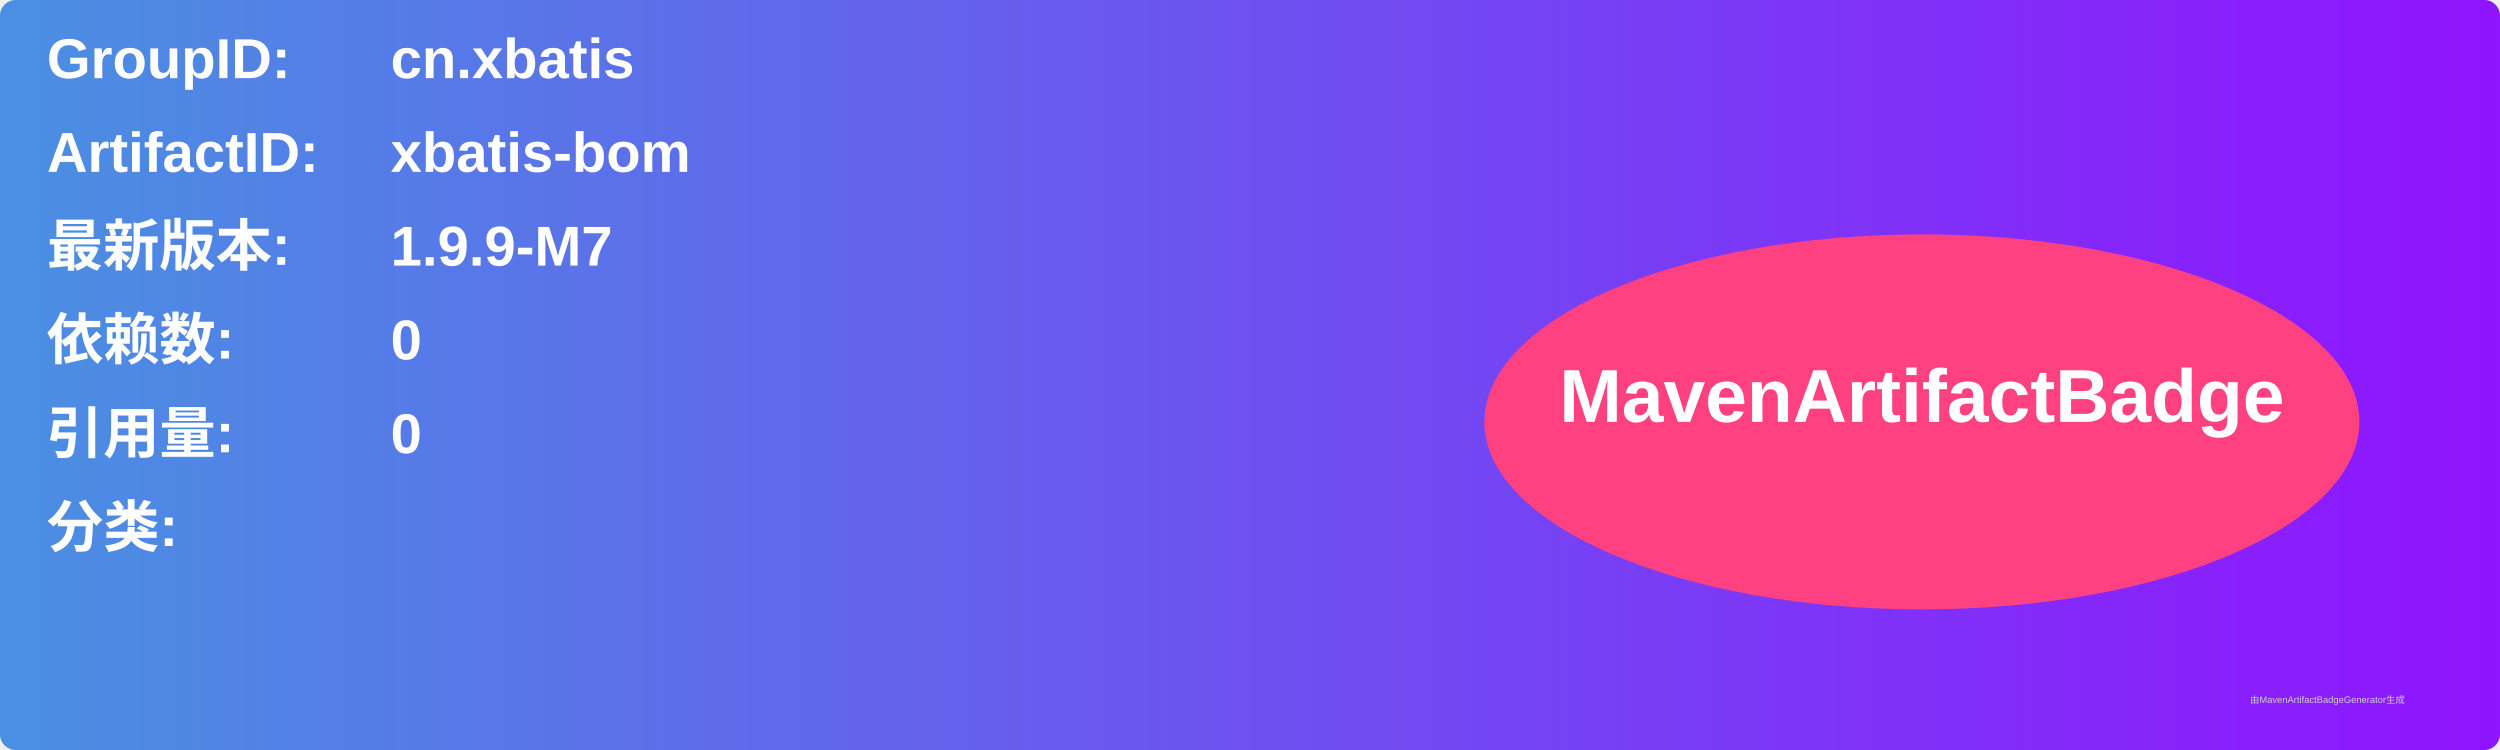
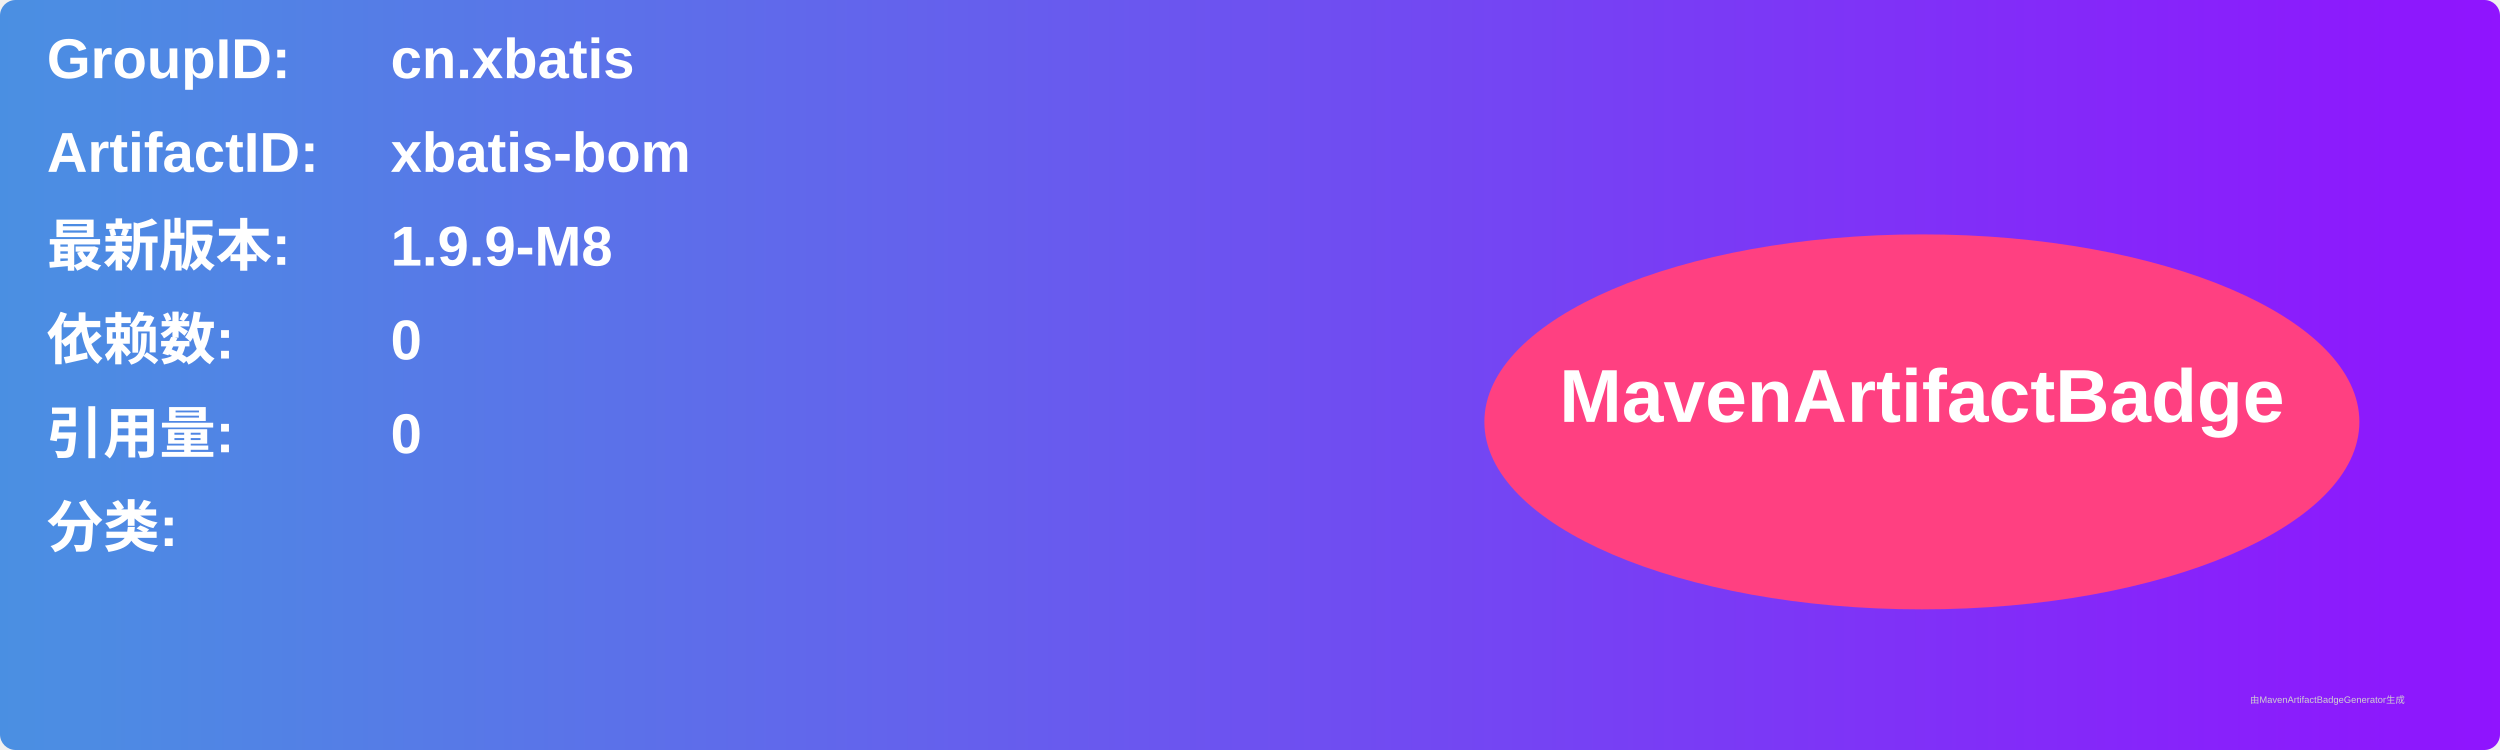
<svg xmlns="http://www.w3.org/2000/svg" width="800" height="240" viewBox="0 0 800 240">
  <linearGradient id="grad" x1="0%" y1="0%" x2="100%" y2="0%">
    <stop offset="0%" stop-color="#4a90e2" />
    <stop offset="100%" stop-color="#9013fe" />
  </linearGradient>
  <rect width="100%" height="100%" rx="5" ry="5" fill="url(#grad)" />
  <g transform="translate(15, 15)">
    <text x="0" y="10" font-family="Arial" font-size="18" fill="white" font-weight="bold" width="260">GroupID:</text>
    <text x="110" y="10" font-family="Arial" font-size="18" fill="white" font-weight="bold" width="460">cn.xbatis</text>
    <text x="0" y="40" font-family="Arial" font-size="18" fill="white" font-weight="bold" width="260">ArtifactID:</text>
    <text x="110" y="40" font-family="Arial" font-size="18" fill="white" font-weight="bold" width="460">xbatis-bom</text>
    <text x="0" y="70" font-family="Arial" font-size="18" fill="white" font-weight="bold">最新版本:</text>
    <text x="110" y="70" font-family="Arial" font-size="18" fill="white" font-weight="bold">
-       <tspan font-weight="bold">1.9.9-M7</tspan>
+       <tspan font-weight="bold">1.9.9-M8</tspan>
    </text>
    <text x="0" y="100" font-family="Arial" font-size="18" fill="white" font-weight="bold">依赖数: </text>
    <text x="110" y="100" font-family="Arial" font-size="18" fill="white">
      <tspan font-weight="bold">0</tspan>
    </text>
    <text x="0" y="130" font-family="Arial" font-size="18" fill="white" font-weight="bold">引用量: </text>
    <text x="110" y="130" font-family="Arial" font-size="18" fill="white">
      <tspan font-weight="bold">0</tspan>
    </text>
    <text x="0" y="160" font-family="Arial" font-size="18" fill="white" font-weight="bold">分类:</text>
    <text x="10" y="190" font-family="Arial" font-size="10" fill="white">
      <tspan font-weight="bold" />
    </text>
    <ellipse cx="600" cy="120" rx="140" ry="60" fill="#ff4081" />
    <text x="600" y="120" text-anchor="middle" font-family="Arial" font-size="24" fill="white" font-weight="bold">MavenArtifactBadge</text>
  </g>
  <text x="720" y="225" font-family="Arial" font-size="3" fill="#d0d0d0">由MavenArtifactBadgeGenerator生成</text>
</svg>
